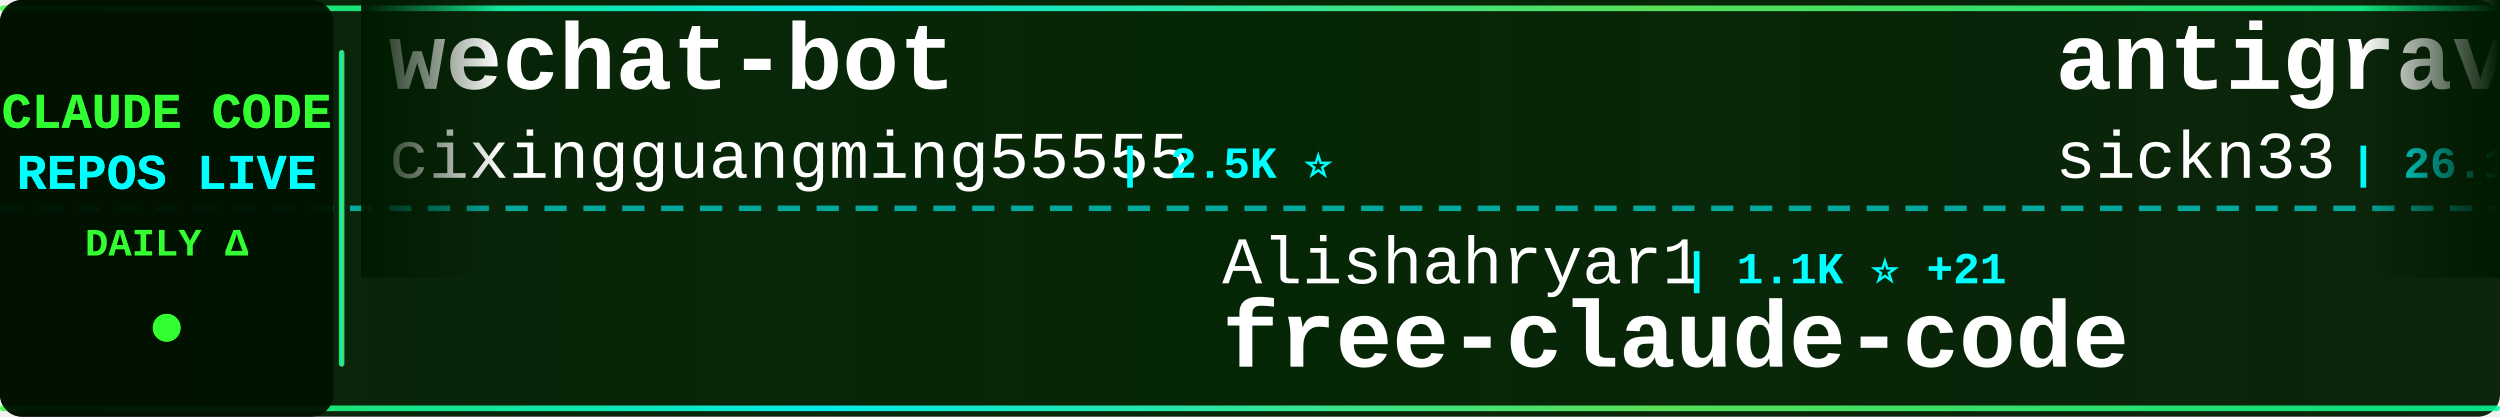
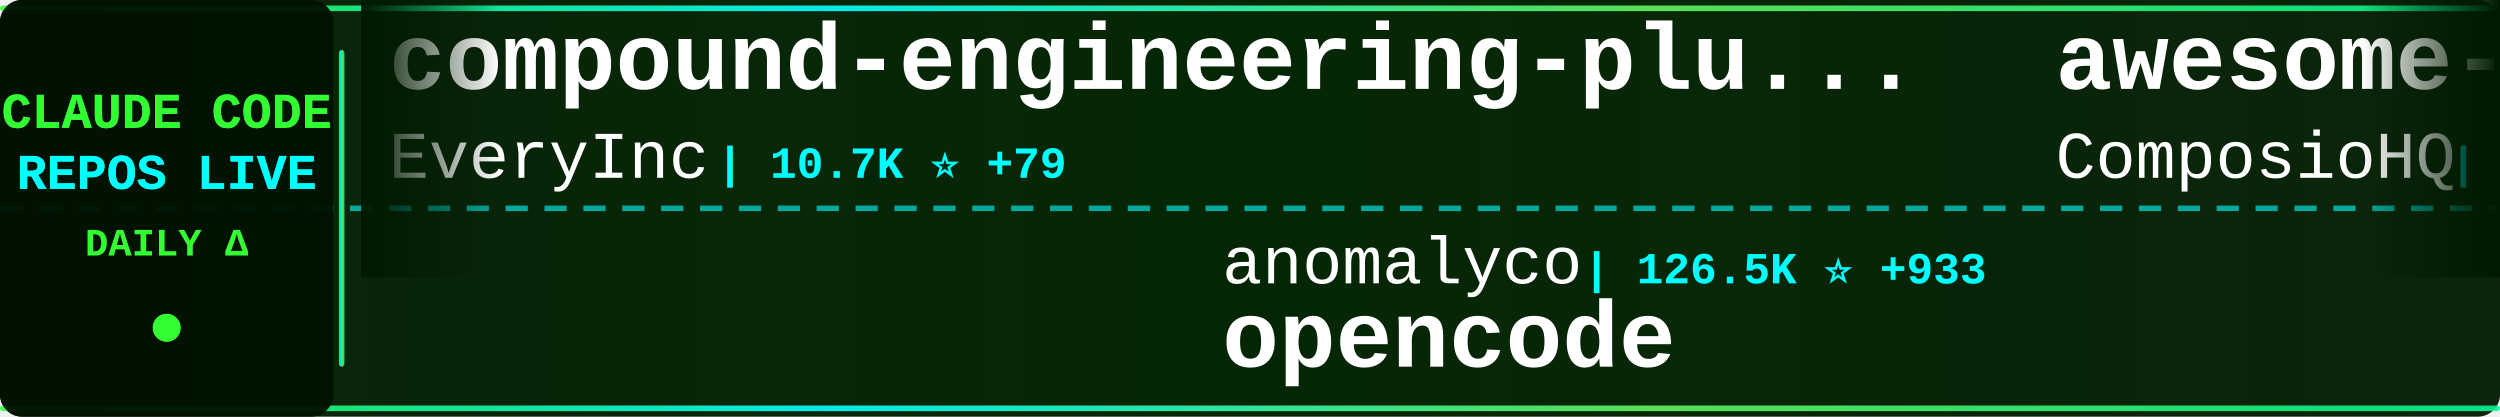
<svg xmlns="http://www.w3.org/2000/svg" width="900" height="150">
  <defs>
    <linearGradient id="tickerBg" x1="0%" y1="0%" x2="100%" y2="0%">
      <stop offset="0%" style="stop-color:#001a00;stop-opacity:0.95" />
      <stop offset="50%" style="stop-color:#002200;stop-opacity:0.98" />
      <stop offset="100%" style="stop-color:#001a00;stop-opacity:0.95" />
    </linearGradient>
    <linearGradient id="borderGrad" x1="0%" y1="0%" x2="100%" y2="0%">
      <stop offset="0%" style="stop-color:#33ff33;stop-opacity:0.85">
        <animate attributeName="stop-opacity" values="0.85;1;0.85" dur="2s" repeatCount="indefinite" />
      </stop>
      <stop offset="33%" style="stop-color:#00ffff;stop-opacity:0.9">
        <animate attributeName="stop-opacity" values="0.9;1;0.9" dur="2.2s" repeatCount="indefinite" />
      </stop>
      <stop offset="66%" style="stop-color:#66ff66;stop-opacity:0.85">
        <animate attributeName="stop-opacity" values="0.85;1;0.85" dur="1.8s" repeatCount="indefinite" />
      </stop>
      <stop offset="100%" style="stop-color:#00ff99;stop-opacity:0.85">
        <animate attributeName="stop-opacity" values="0.85;1;0.85" dur="2s" repeatCount="indefinite" />
      </stop>
    </linearGradient>
    <filter id="textGlow">
      <feGaussianBlur stdDeviation="0.1" result="coloredBlur" />
      <feMerge>
        <feMergeNode in="coloredBlur" />
        <feMergeNode in="SourceGraphic" />
      </feMerge>
    </filter>
    <filter id="metricGlow">
      <feGaussianBlur stdDeviation="0.2" result="coloredBlur" />
      <feMerge>
        <feMergeNode in="coloredBlur" />
        <feMergeNode in="SourceGraphic" />
      </feMerge>
    </filter>
    <linearGradient id="leftFade" x1="0%" y1="0%" x2="100%" y2="0%">
      <stop offset="0%" style="stop-color:#001a00;stop-opacity:1" />
      <stop offset="100%" style="stop-color:#001a00;stop-opacity:0" />
    </linearGradient>
    <linearGradient id="rightFade" x1="0%" y1="0%" x2="100%" y2="0%">
      <stop offset="0%" style="stop-color:#001a00;stop-opacity:0" />
      <stop offset="100%" style="stop-color:#001a00;stop-opacity:1" />
    </linearGradient>
  </defs>
  <rect width="900" height="150" fill="url(#tickerBg)" rx="8" />
  <rect x="0" y="2" width="900" height="2" fill="url(#borderGrad)" rx="1" />
  <rect x="0" y="146" width="900" height="2" fill="url(#borderGrad)" rx="1" />
  <line x1="0" y1="75" x2="900" y2="75" stroke="#00ffff" stroke-width="2" stroke-dasharray="8 6" opacity="0.6" />
  <rect x="0" y="0" width="120" height="150" fill="#001100" opacity="0.95" rx="8" />
  <text x="60" y="46" font-family="'Courier New', monospace" font-size="18" font-weight="bold" fill="#33ff33" text-anchor="middle" filter="url(#textGlow)">
    CLAUDE CODE
  </text>
  <text x="60" y="68" font-family="'Courier New', monospace" font-size="18" font-weight="bold" fill="#00ffff" text-anchor="middle" filter="url(#textGlow)">
    REPOS LIVE
  </text>
  <text x="60" y="92" font-family="'Courier New', monospace" font-size="14" font-weight="bold" fill="#33ff33" text-anchor="middle">
    DAILY Δ
  </text>
  <circle cx="60" cy="118" r="5" fill="#33ff33" filter="url(#metricGlow)">
    <animate attributeName="r" values="4;6;4" dur="1.5s" repeatCount="indefinite" />
    <animate attributeName="opacity" values="0.6;1;0.6" dur="1.5s" repeatCount="indefinite" />
  </circle>
  <rect x="122" y="18" width="2" height="114" fill="url(#borderGrad)" rx="1" />
  <clipPath id="tickerClip">
    <rect x="130" y="0" width="770" height="150" />
  </clipPath>
  <g clip-path="url(#tickerClip)">
    <g id="tickerItems">
      <animateTransform attributeName="transform" attributeType="XML" type="translate" from="0 0" to="-3000 0" dur="54s" repeatCount="indefinite" />
      <g transform="translate(0, 0)">
-         <text x="140" y="32" font-family="'Courier New', monospace" font-size="34" font-weight="bold" fill="#ffffff">wechat-bot</text>
-         <text x="140" y="64" font-family="'Courier New', monospace" font-size="24" font-weight="normal" fill="#ffffff" opacity="1.0">cixingguangming55555</text>
-         <text x="402" y="64" font-family="'Courier New', monospace" font-size="16" font-weight="bold" fill="#00ffff"> | 2.5K ⭐</text>
+         <text x="140" y="32" font-family="'Courier New', monospace" font-size="34" font-weight="bold" fill="#ffffff">compound-engineering-plu...</text>
+         <text x="140" y="64" font-family="'Courier New', monospace" font-size="24" font-weight="normal" fill="#ffffff" opacity="1.0">EveryInc</text>
+         <text x="258" y="64" font-family="'Courier New', monospace" font-size="16" font-weight="bold" fill="#00ffff"> | 10.7K ⭐ +79</text>
      </g>
      <g transform="translate(300, 0)">
+         <text x="140" y="102" font-family="'Courier New', monospace" font-size="24" font-weight="normal" fill="#ffffff" opacity="1.0">anomalyco</text>
+         <text x="270" y="102" font-family="'Courier New', monospace" font-size="16" font-weight="bold" fill="#00ffff"> | 126.5K ⭐ +933</text>
+         <text x="140" y="132" font-family="'Courier New', monospace" font-size="34" font-weight="bold" fill="#ffffff">opencode</text>
+       </g>
+       <g transform="translate(600, 0)">
+         <text x="140" y="32" font-family="'Courier New', monospace" font-size="34" font-weight="bold" fill="#ffffff">awesome-claude-skills</text>
+         <text x="140" y="64" font-family="'Courier New', monospace" font-size="24" font-weight="normal" fill="#ffffff" opacity="1.0">ComposioHQ</text>
+         <text x="282" y="64" font-family="'Courier New', monospace" font-size="16" font-weight="bold" fill="#00ffff"> | 46.5K ⭐ +315</text>
+       </g>
+       <g transform="translate(900, 0)">
        <text x="140" y="102" font-family="'Courier New', monospace" font-size="24" font-weight="normal" fill="#ffffff" opacity="1.0">Alishahryar1</text>
        <text x="306" y="102" font-family="'Courier New', monospace" font-size="16" font-weight="bold" fill="#00ffff"> | 1.1K ⭐ +21</text>
        <text x="140" y="132" font-family="'Courier New', monospace" font-size="34" font-weight="bold" fill="#ffffff">free-claude-code</text>
      </g>
-       <g transform="translate(600, 0)">
-         <text x="140" y="32" font-family="'Courier New', monospace" font-size="34" font-weight="bold" fill="#ffffff">antigravity-awesome-skil...</text>
-         <text x="140" y="64" font-family="'Courier New', monospace" font-size="24" font-weight="normal" fill="#ffffff" opacity="1.0">sickn33</text>
-         <text x="246" y="64" font-family="'Courier New', monospace" font-size="16" font-weight="bold" fill="#00ffff"> | 26.1K ⭐ +271</text>
-       </g>
-       <g transform="translate(900, 0)">
-         <text x="140" y="102" font-family="'Courier New', monospace" font-size="24" font-weight="normal" fill="#ffffff" opacity="1.0">anthropics</text>
-         <text x="282" y="102" font-family="'Courier New', monospace" font-size="16" font-weight="bold" fill="#00ffff"> | 1.8K ⭐ +12</text>
-         <text x="140" y="132" font-family="'Courier New', monospace" font-size="34" font-weight="bold" fill="#ffffff">claude-agent-sdk-demos</text>
-       </g>
      <g transform="translate(1200, 0)">
-         <text x="140" y="32" font-family="'Courier New', monospace" font-size="34" font-weight="bold" fill="#ffffff">superpowers</text>
-         <text x="140" y="64" font-family="'Courier New', monospace" font-size="24" font-weight="normal" fill="#ffffff" opacity="1.0">obra</text>
-         <text x="210" y="64" font-family="'Courier New', monospace" font-size="16" font-weight="bold" fill="#00ffff"> | 101.2K ⭐ +2.5K</text>
+         <text x="140" y="32" font-family="'Courier New', monospace" font-size="34" font-weight="bold" fill="#ffffff">learn-claude-code</text>
+         <text x="140" y="64" font-family="'Courier New', monospace" font-size="24" font-weight="normal" fill="#ffffff" opacity="1.0">shareAI-lab</text>
+         <text x="294" y="64" font-family="'Courier New', monospace" font-size="16" font-weight="bold" fill="#00ffff"> | 34.7K ⭐ +994</text>
      </g>
      <g transform="translate(1500, 0)">
-         <text x="140" y="102" font-family="'Courier New', monospace" font-size="24" font-weight="normal" fill="#ffffff" opacity="1.0">ComposioHQ</text>
-         <text x="282" y="102" font-family="'Courier New', monospace" font-size="16" font-weight="bold" fill="#00ffff"> | 46.4K ⭐ +347</text>
-         <text x="140" y="132" font-family="'Courier New', monospace" font-size="34" font-weight="bold" fill="#ffffff">awesome-claude-skills</text>
+         <text x="140" y="102" font-family="'Courier New', monospace" font-size="24" font-weight="normal" fill="#ffffff" opacity="1.0">ykdojo</text>
+         <text x="234" y="102" font-family="'Courier New', monospace" font-size="16" font-weight="bold" fill="#00ffff"> | 6.4K ⭐ +332</text>
+         <text x="140" y="132" font-family="'Courier New', monospace" font-size="34" font-weight="bold" fill="#ffffff">claude-code-tips</text>
      </g>
      <g transform="translate(1800, 0)">
-         <text x="140" y="32" font-family="'Courier New', monospace" font-size="34" font-weight="bold" fill="#ffffff">skills</text>
-         <text x="140" y="64" font-family="'Courier New', monospace" font-size="24" font-weight="normal" fill="#ffffff" opacity="1.0">anthropics</text>
-         <text x="282" y="64" font-family="'Courier New', monospace" font-size="16" font-weight="bold" fill="#00ffff"> | 98.5K ⭐ +852</text>
+         <text x="140" y="32" font-family="'Courier New', monospace" font-size="34" font-weight="bold" fill="#ffffff">Claude-Code</text>
+         <text x="140" y="64" font-family="'Courier New', monospace" font-size="24" font-weight="normal" fill="#ffffff" opacity="1.0">lyconear</text>
+         <text x="258" y="64" font-family="'Courier New', monospace" font-size="16" font-weight="bold" fill="#00ffff"> | 4 ⭐</text>
      </g>
      <g transform="translate(2100, 0)">
-         <text x="140" y="102" font-family="'Courier New', monospace" font-size="24" font-weight="normal" fill="#ffffff" opacity="1.0">RichardAtCT</text>
-         <text x="294" y="102" font-family="'Courier New', monospace" font-size="16" font-weight="bold" fill="#00ffff"> | 2.2K ⭐ +22</text>
-         <text x="140" y="132" font-family="'Courier New', monospace" font-size="34" font-weight="bold" fill="#ffffff">claude-code-telegram</text>
+         <text x="140" y="102" font-family="'Courier New', monospace" font-size="24" font-weight="normal" fill="#ffffff" opacity="1.0">slopus</text>
+         <text x="234" y="102" font-family="'Courier New', monospace" font-size="16" font-weight="bold" fill="#00ffff"> | 15.8K ⭐ +85</text>
+         <text x="140" y="132" font-family="'Courier New', monospace" font-size="34" font-weight="bold" fill="#ffffff">happy</text>
      </g>
      <g transform="translate(2400, 0)">
-         <text x="140" y="32" font-family="'Courier New', monospace" font-size="34" font-weight="bold" fill="#ffffff">claude-code-settings</text>
-         <text x="140" y="64" font-family="'Courier New', monospace" font-size="24" font-weight="normal" fill="#ffffff" opacity="1.0">feiskyer</text>
-         <text x="258" y="64" font-family="'Courier New', monospace" font-size="16" font-weight="bold" fill="#00ffff"> | 1.3K ⭐ +12</text>
+         <text x="140" y="32" font-family="'Courier New', monospace" font-size="34" font-weight="bold" fill="#ffffff">claude-code-reverse</text>
+         <text x="140" y="64" font-family="'Courier New', monospace" font-size="24" font-weight="normal" fill="#ffffff" opacity="1.0">Yuyz0112</text>
+         <text x="258" y="64" font-family="'Courier New', monospace" font-size="16" font-weight="bold" fill="#00ffff"> | 2.2K ⭐ +5</text>
      </g>
      <g transform="translate(2700, 0)">
-         <text x="140" y="102" font-family="'Courier New', monospace" font-size="24" font-weight="normal" fill="#ffffff" opacity="1.0">lyconear</text>
-         <text x="258" y="102" font-family="'Courier New', monospace" font-size="16" font-weight="bold" fill="#00ffff"> | 4 ⭐</text>
-         <text x="140" y="132" font-family="'Courier New', monospace" font-size="34" font-weight="bold" fill="#ffffff">Claude-Code</text>
+         <text x="140" y="102" font-family="'Courier New', monospace" font-size="24" font-weight="normal" fill="#ffffff" opacity="1.0">disler</text>
+         <text x="234" y="102" font-family="'Courier New', monospace" font-size="16" font-weight="bold" fill="#00ffff"> | 509 ⭐ +5</text>
+         <text x="140" y="132" font-family="'Courier New', monospace" font-size="34" font-weight="bold" fill="#ffffff">pi-vs-claude-code</text>
      </g>
      <g transform="translate(3000, 0)">
-         <text x="140" y="32" font-family="'Courier New', monospace" font-size="34" font-weight="bold" fill="#ffffff">wechat-bot</text>
-         <text x="140" y="64" font-family="'Courier New', monospace" font-size="24" font-weight="normal" fill="#ffffff" opacity="1.0">cixingguangming55555</text>
-         <text x="402" y="64" font-family="'Courier New', monospace" font-size="16" font-weight="bold" fill="#00ffff"> | 2.5K ⭐</text>
+         <text x="140" y="32" font-family="'Courier New', monospace" font-size="34" font-weight="bold" fill="#ffffff">compound-engineering-plu...</text>
+         <text x="140" y="64" font-family="'Courier New', monospace" font-size="24" font-weight="normal" fill="#ffffff" opacity="1.0">EveryInc</text>
+         <text x="258" y="64" font-family="'Courier New', monospace" font-size="16" font-weight="bold" fill="#00ffff"> | 10.7K ⭐ +79</text>
      </g>
      <g transform="translate(3300, 0)">
+         <text x="140" y="102" font-family="'Courier New', monospace" font-size="24" font-weight="normal" fill="#ffffff" opacity="1.0">anomalyco</text>
+         <text x="270" y="102" font-family="'Courier New', monospace" font-size="16" font-weight="bold" fill="#00ffff"> | 126.5K ⭐ +933</text>
+         <text x="140" y="132" font-family="'Courier New', monospace" font-size="34" font-weight="bold" fill="#ffffff">opencode</text>
+       </g>
+       <g transform="translate(3600, 0)">
+         <text x="140" y="32" font-family="'Courier New', monospace" font-size="34" font-weight="bold" fill="#ffffff">awesome-claude-skills</text>
+         <text x="140" y="64" font-family="'Courier New', monospace" font-size="24" font-weight="normal" fill="#ffffff" opacity="1.0">ComposioHQ</text>
+         <text x="282" y="64" font-family="'Courier New', monospace" font-size="16" font-weight="bold" fill="#00ffff"> | 46.5K ⭐ +315</text>
+       </g>
+       <g transform="translate(3900, 0)">
        <text x="140" y="102" font-family="'Courier New', monospace" font-size="24" font-weight="normal" fill="#ffffff" opacity="1.0">Alishahryar1</text>
        <text x="306" y="102" font-family="'Courier New', monospace" font-size="16" font-weight="bold" fill="#00ffff"> | 1.1K ⭐ +21</text>
        <text x="140" y="132" font-family="'Courier New', monospace" font-size="34" font-weight="bold" fill="#ffffff">free-claude-code</text>
-       </g>
-       <g transform="translate(3600, 0)">
-         <text x="140" y="32" font-family="'Courier New', monospace" font-size="34" font-weight="bold" fill="#ffffff">antigravity-awesome-skil...</text>
-         <text x="140" y="64" font-family="'Courier New', monospace" font-size="24" font-weight="normal" fill="#ffffff" opacity="1.0">sickn33</text>
-         <text x="246" y="64" font-family="'Courier New', monospace" font-size="16" font-weight="bold" fill="#00ffff"> | 26.1K ⭐ +271</text>
-       </g>
-       <g transform="translate(3900, 0)">
-         <text x="140" y="102" font-family="'Courier New', monospace" font-size="24" font-weight="normal" fill="#ffffff" opacity="1.0">anthropics</text>
-         <text x="282" y="102" font-family="'Courier New', monospace" font-size="16" font-weight="bold" fill="#00ffff"> | 1.8K ⭐ +12</text>
-         <text x="140" y="132" font-family="'Courier New', monospace" font-size="34" font-weight="bold" fill="#ffffff">claude-agent-sdk-demos</text>
      </g>
    </g>
  </g>
  <rect x="130" y="0" width="50" height="100" fill="url(#leftFade)" />
  <rect x="850" y="0" width="50" height="100" fill="url(#rightFade)" />
</svg>
